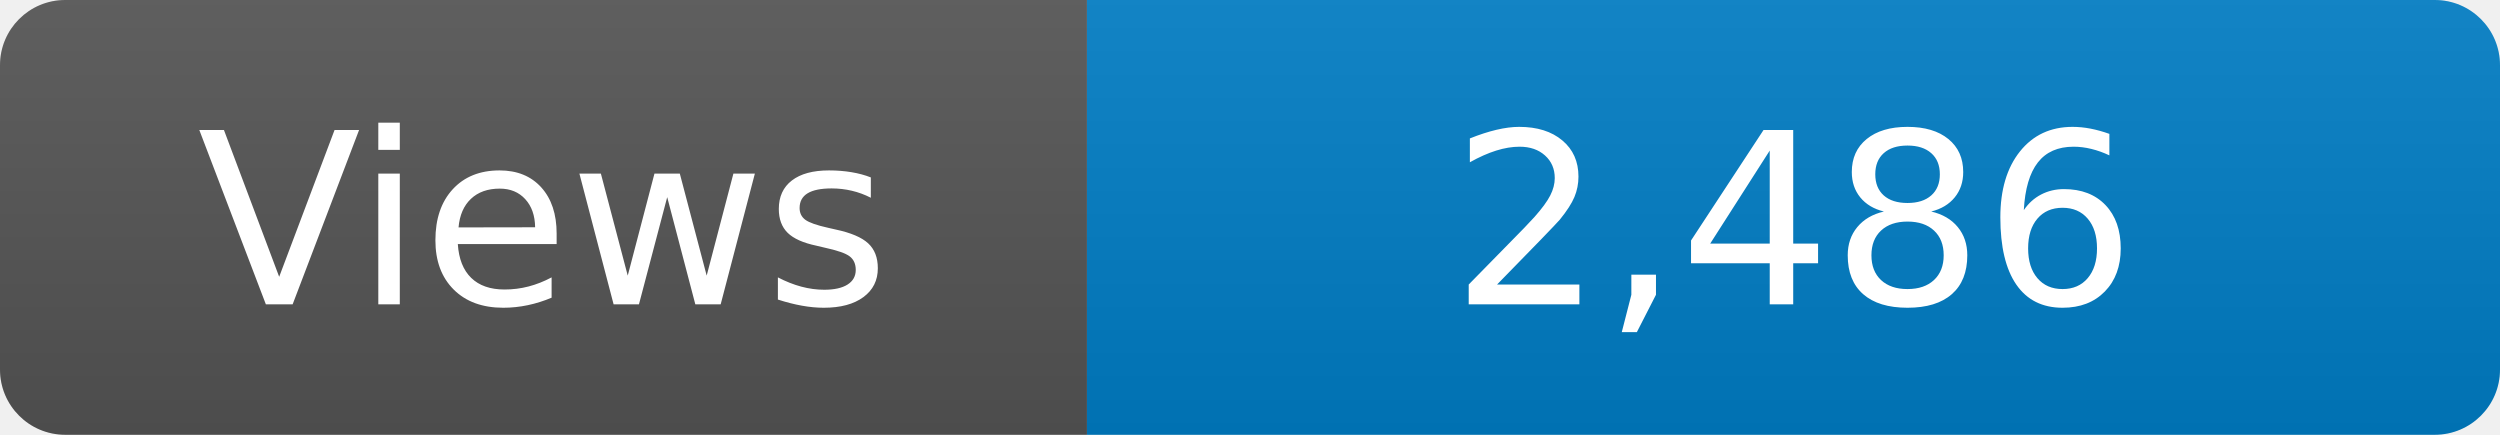
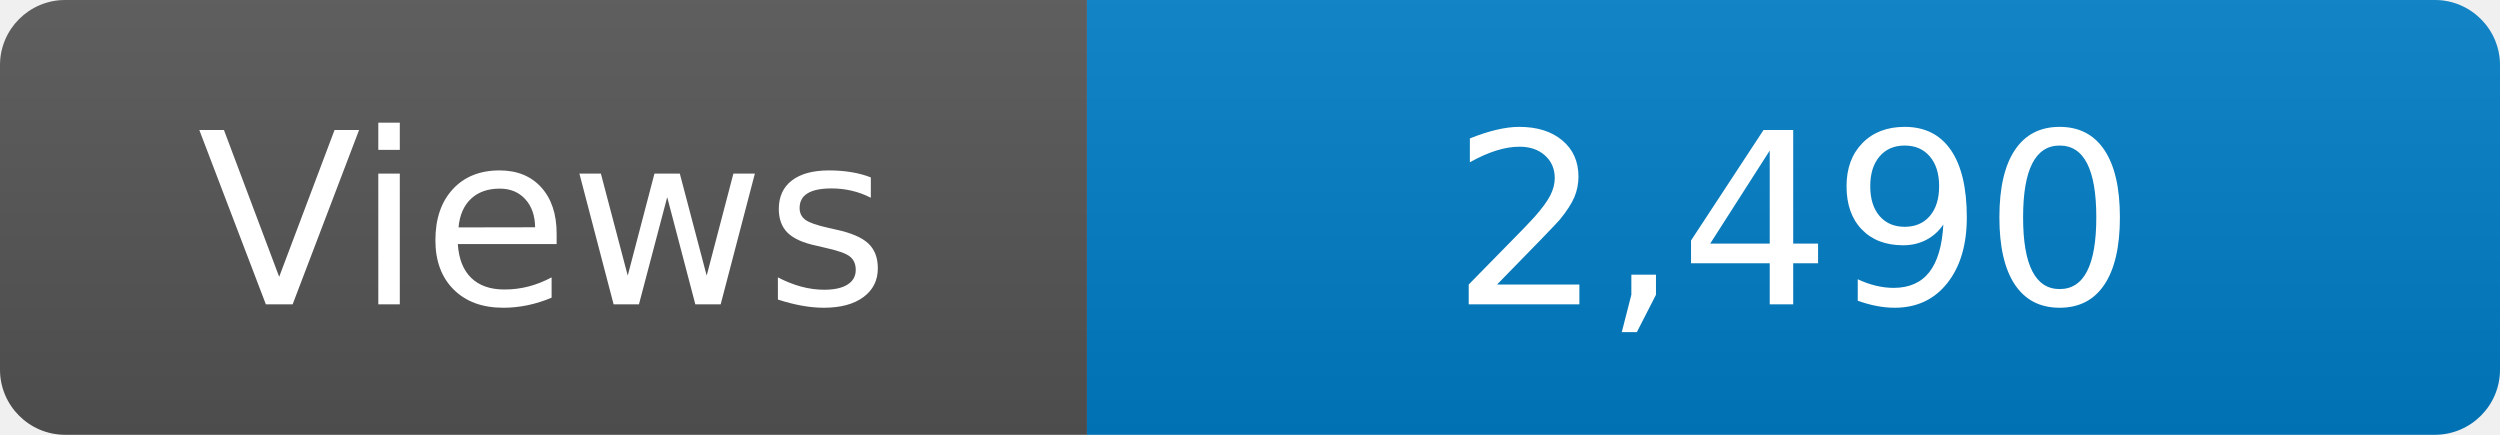
<svg xmlns="http://www.w3.org/2000/svg" width="115" height="20" role="img" aria-label="Maintained?: yes">
  <linearGradient id="s" x2="0" y2="100%">
    <stop offset="0" stop-color="#bbb" stop-opacity=".1" />
    <stop offset="1" stop-opacity=".1" />
  </linearGradient>
  <clipPath id="r">
    <rect width="115" height="20" rx="3" fill="#fff" />
  </clipPath>
  <g clip-path="url(#r)">
    <rect width="50" height="20" fill="#555" />
    <rect x="50" width="160" height="20" fill="#007ec6" />
    <rect width="115" height="20" fill="url(#s)" />
  </g>
  <g fill="#fff" text-anchor="middle" font-family="Verdana,Geneva,DejaVu Sans,sans-serif" font-size="110">
    <text x="250" y="140" transform="scale(.1)" fill="#fff">Views</text>
-     <text x="825" y="140" transform="scale(.1)" fill="#fff">2,486</text>
+     <text x="825" y="140" transform="scale(.1)" fill="#fff">2,490</text>
  </g>
</svg>
